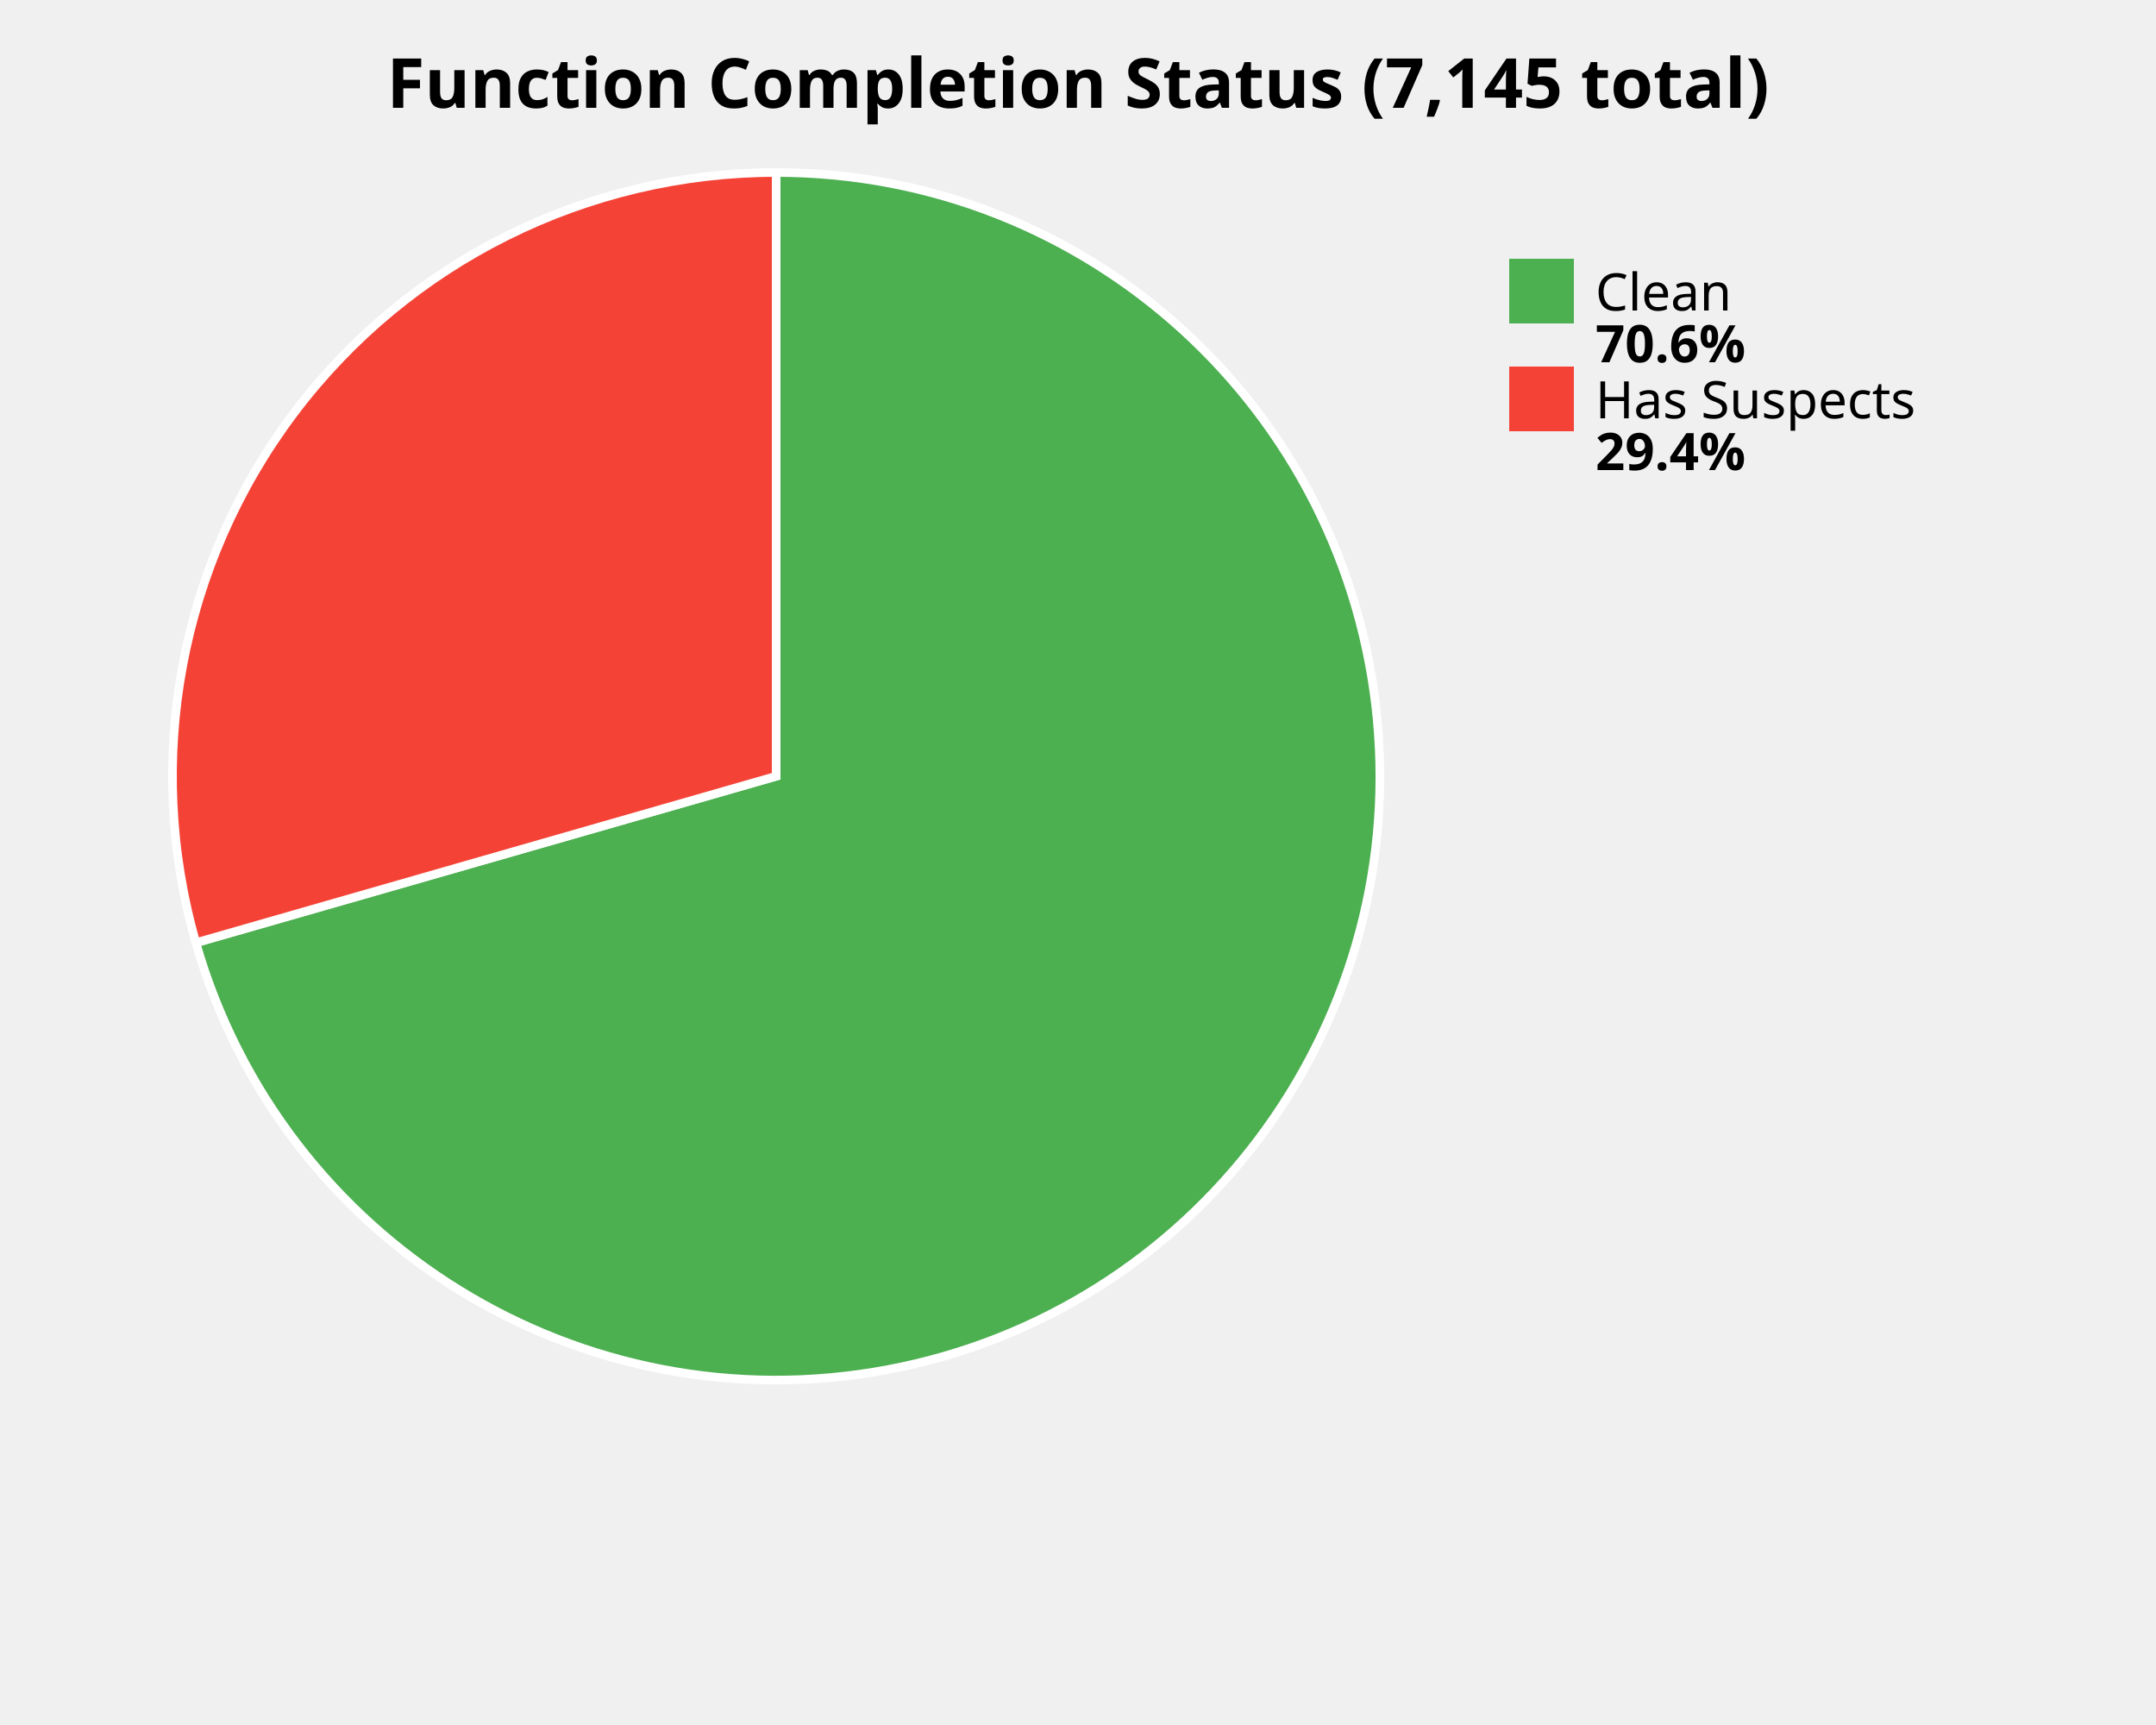
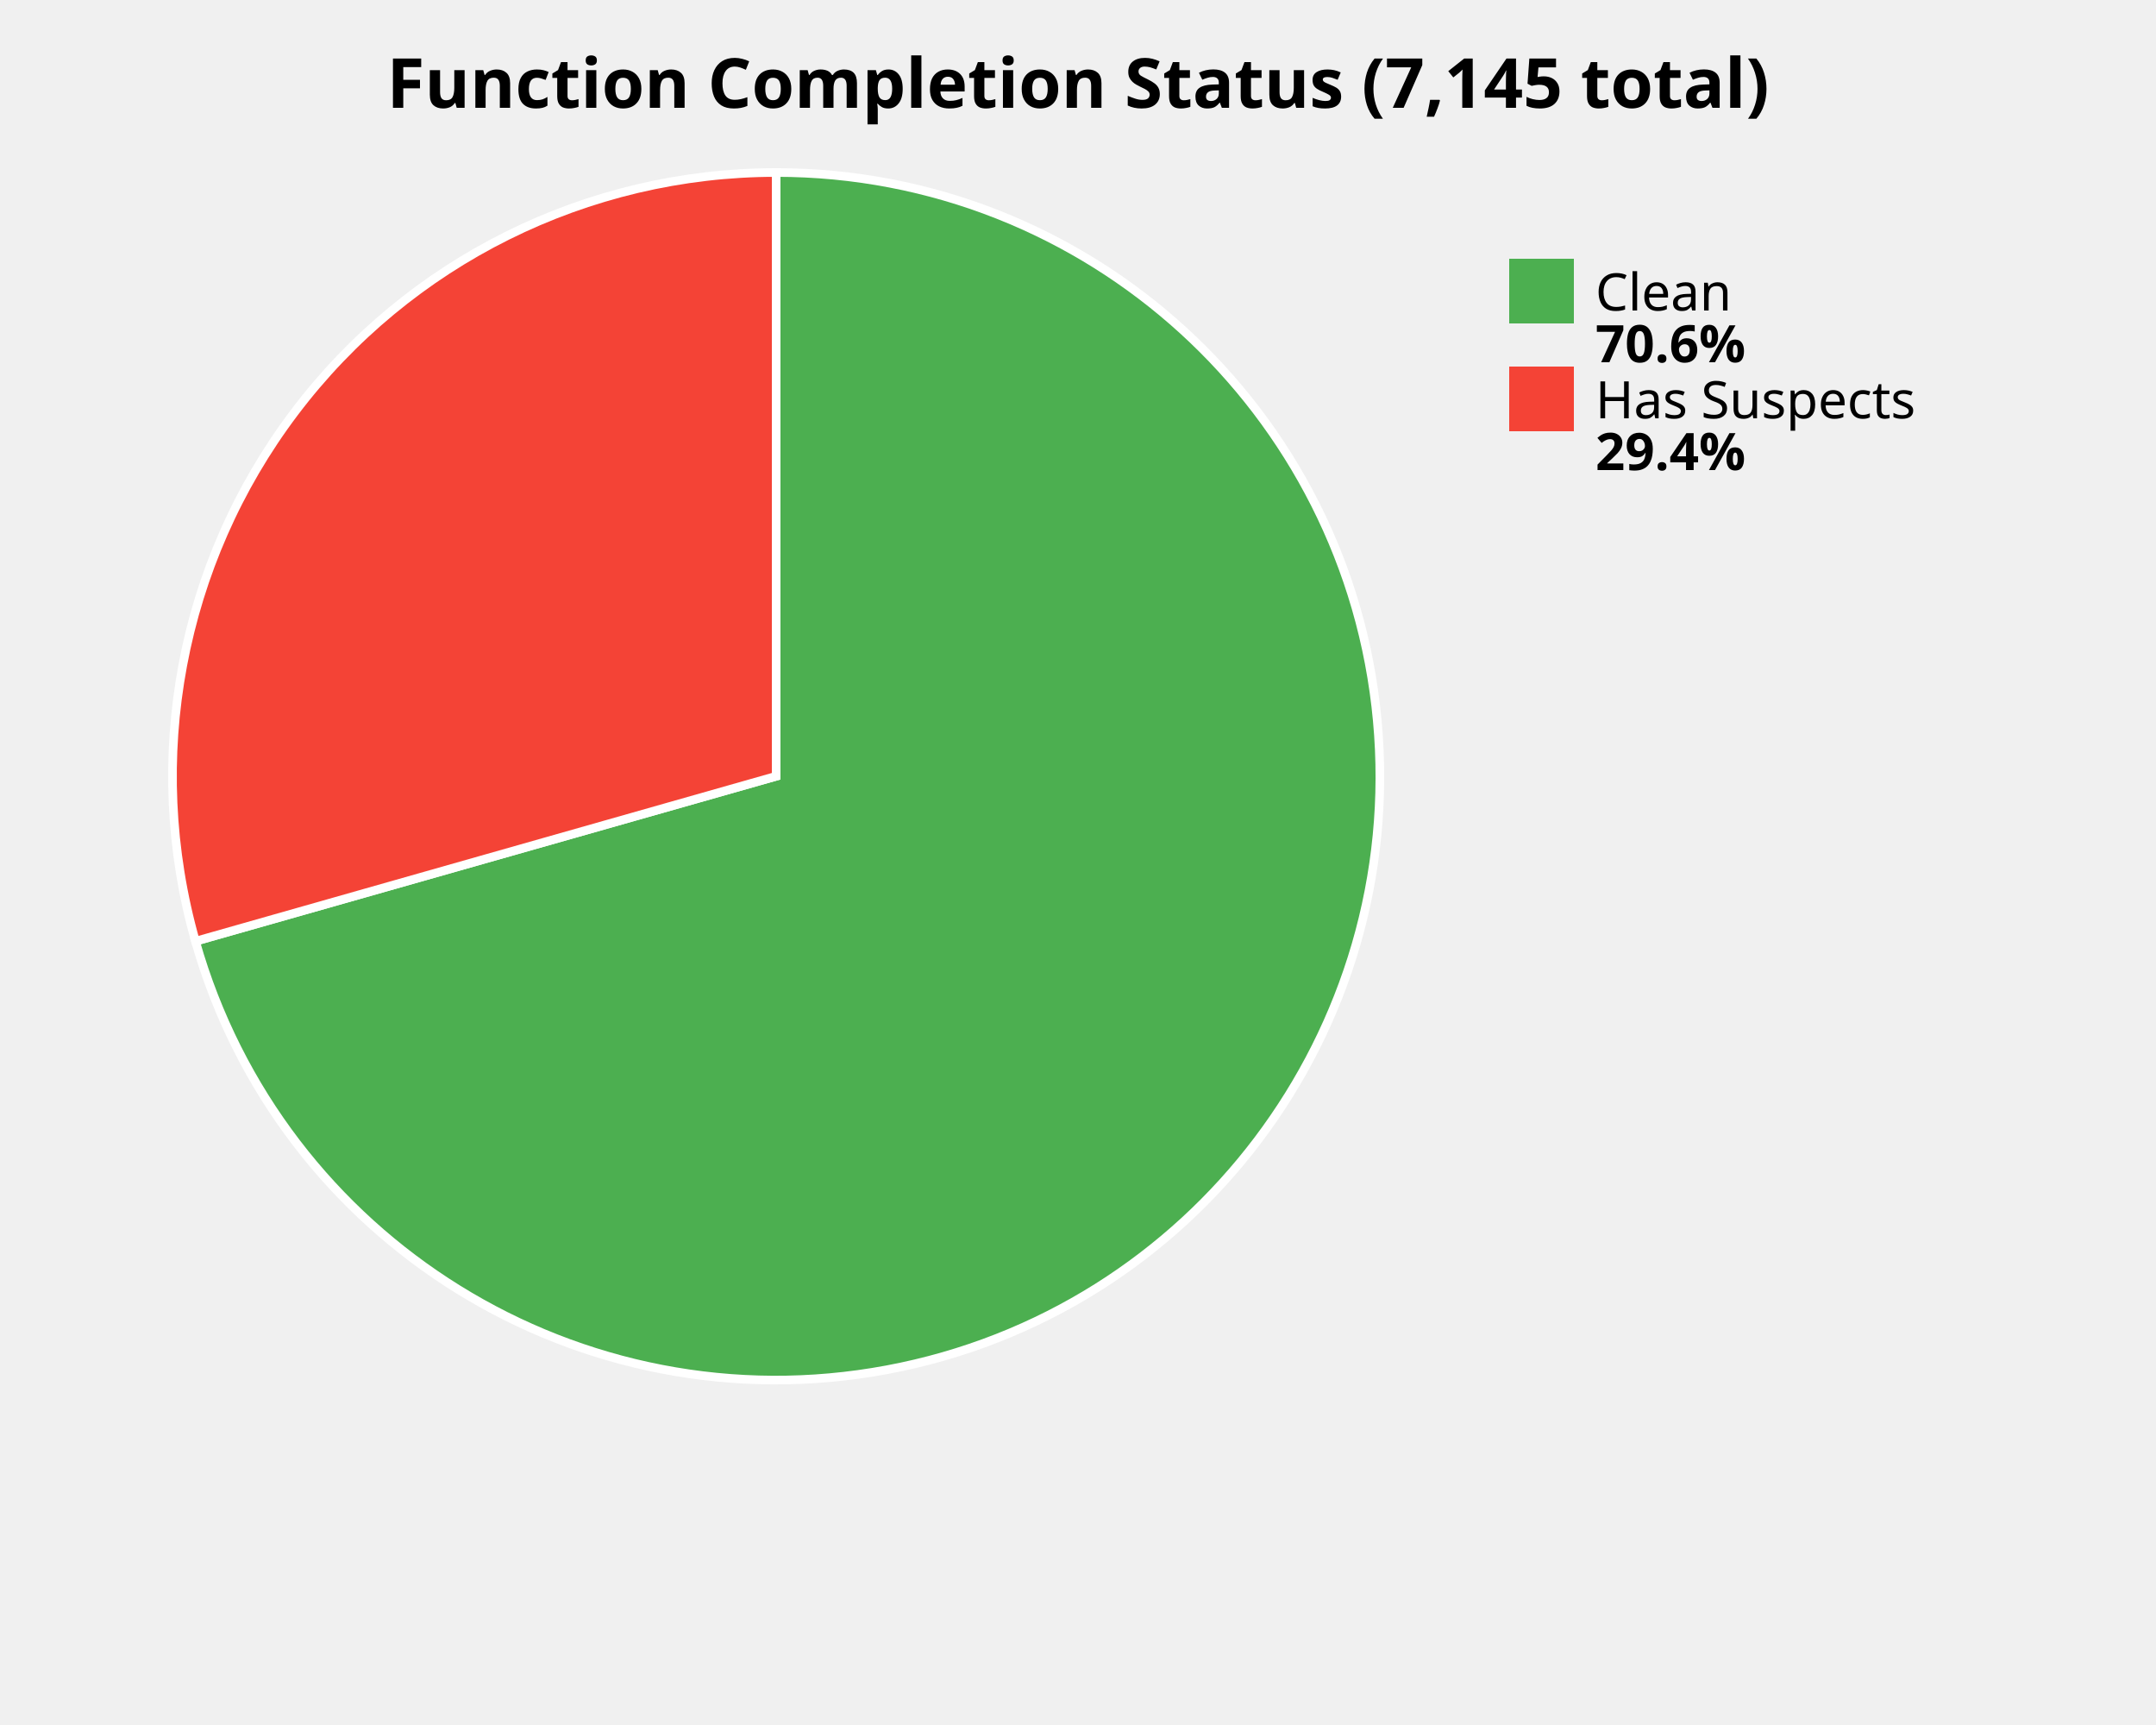
<svg xmlns="http://www.w3.org/2000/svg" width="500" height="400" viewBox="0 0 500 400">
  <style>
    .title { font: bold 16px sans-serif; }
    .label { font: 12px sans-serif; }
    .value { font: bold 12px sans-serif; }
  </style>
  <rect width="100%%" height="100%%" fill="white" />
  <text x="250" y="25" class="title" text-anchor="middle">Function Completion Status (7,145 total)</text>
-   <path d="M 180,180 L 180.00,40.00 A 140,140 0 1,1 45.43,218.61 Z" fill="#4CAF50" stroke="white" stroke-width="2" />
-   <path d="M 180,180 L 45.43,218.61 A 140,140 0 0,1 180.00,40.00 Z" fill="#F44336" stroke="white" stroke-width="2" />
+   <path d="M 180,180 L 180.00,40.00 A 140,140 0 1,1 45.33,218.26 Z" fill="#4CAF50" stroke="white" stroke-width="2" />
+   <path d="M 180,180 L 45.33,218.26 A 140,140 0 0,1 180.00,40.00 Z" fill="#F44336" stroke="white" stroke-width="2" />
  <rect x="350" y="60" width="15" height="15" fill="#4CAF50" />
  <text x="370" y="72" class="label">Clean</text>
  <text x="370" y="84" class="value">70.6%</text>
  <rect x="350" y="85" width="15" height="15" fill="#F44336" />
  <text x="370" y="97" class="label">Has Suspects</text>
  <text x="370" y="109" class="value">29.4%</text>
</svg>
